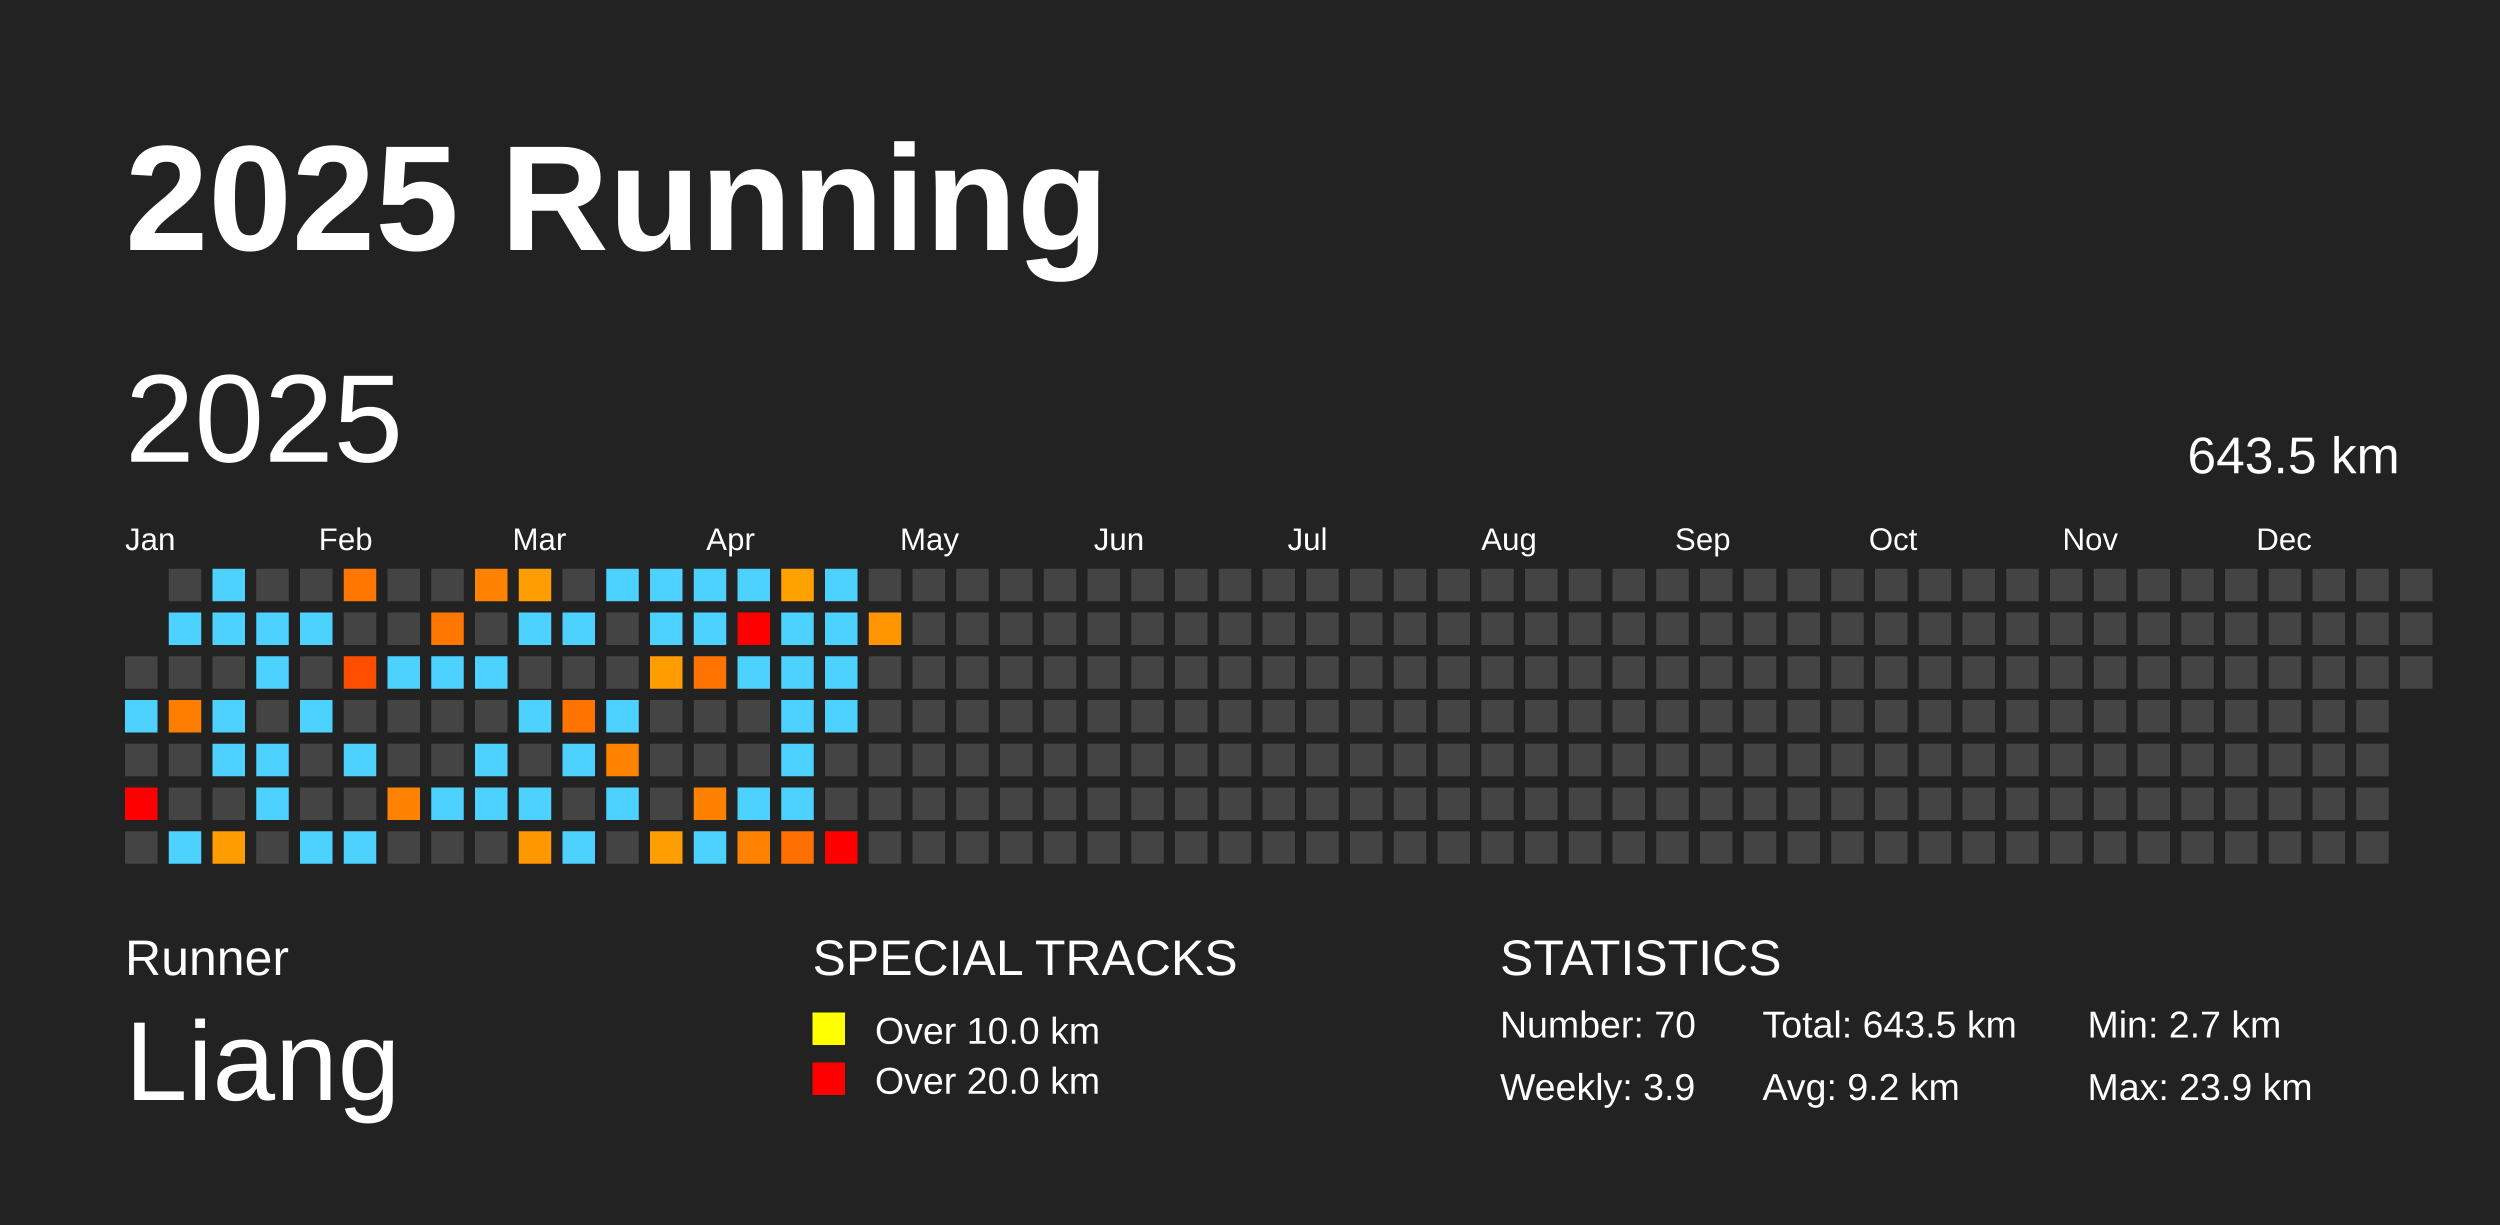
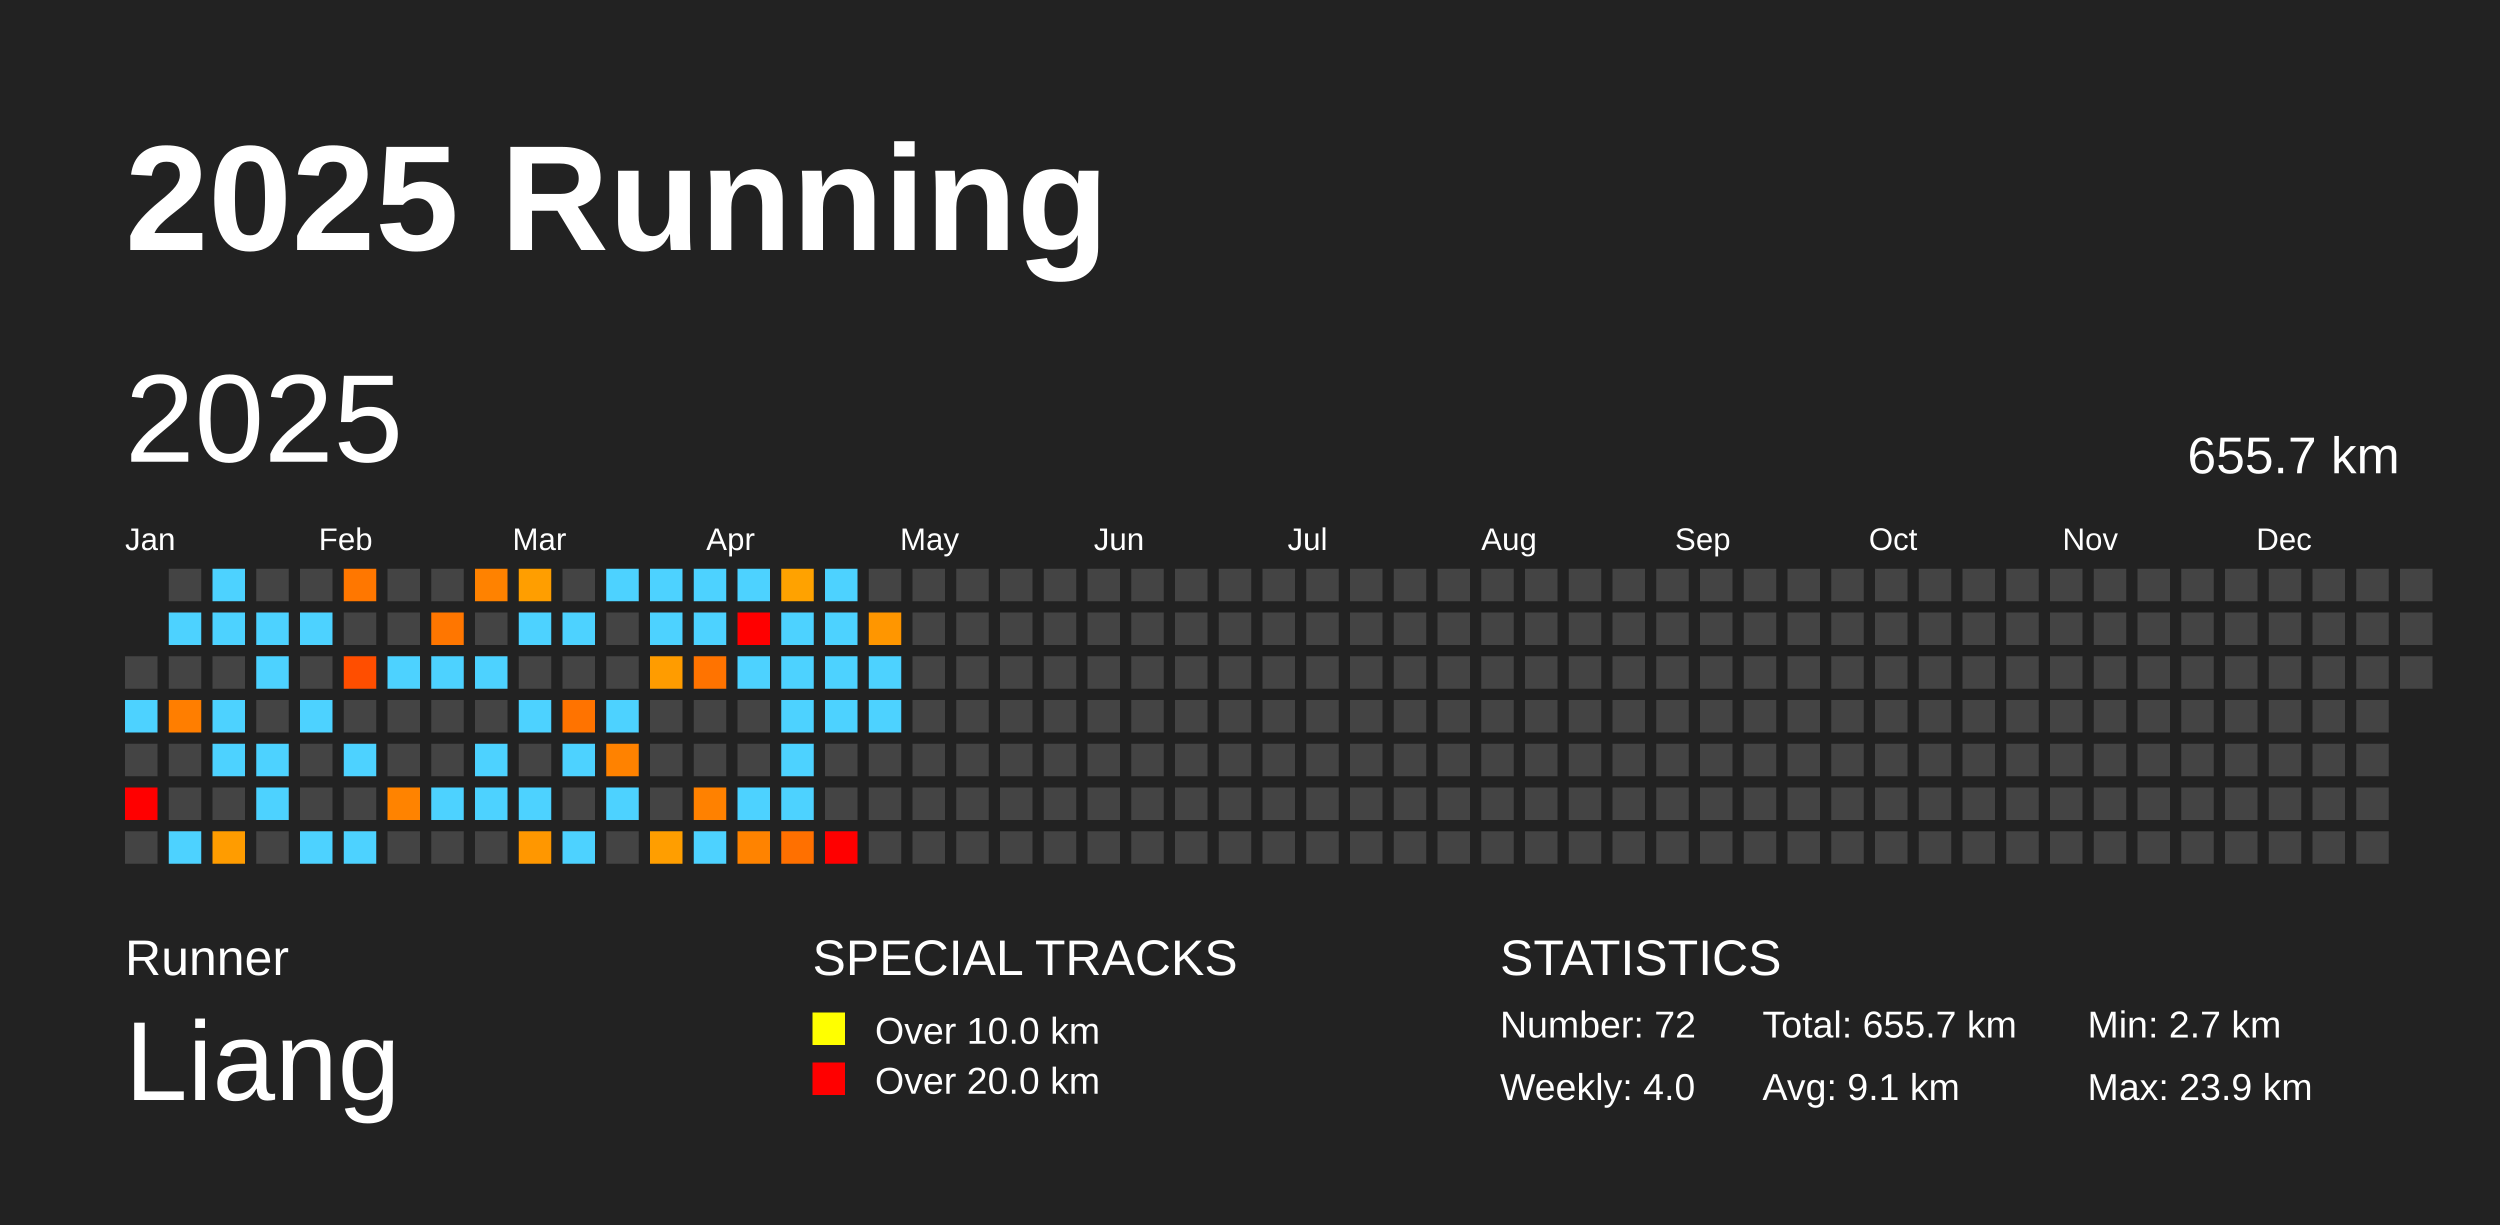
<svg xmlns="http://www.w3.org/2000/svg" baseProfile="full" height="98mm" version="1.1" viewBox="0,0,200,98" width="200mm">
  <defs />
  <rect fill="#222222" height="98" width="200" x="0" y="0" />
  <text fill="#FFFFFF" style="font-size:12px; font-family:Arial; font-weight:bold;" x="10" y="20">2025 Running</text>
  <text fill="#FFFFFF" style="font-size:4px; font-family:Arial" x="10" y="78">Runner</text>
  <text fill="#FFFFFF" style="font-size:9px; font-family:Arial" x="10" y="88">Liang</text>
  <text fill="#FFFFFF" style="font-size:4px; font-family:Arial" x="65" y="78">SPECIAL TRACKS</text>
  <rect fill="yellow" height="2.6" width="2.6" x="65" y="81" />
  <text fill="#FFFFFF" style="font-size:3px; font-family:Arial" x="70" y="83.5">Over 10.0 km</text>
  <rect fill="red" height="2.6" width="2.6" x="65" y="85" />
  <text fill="#FFFFFF" style="font-size:3px; font-family:Arial" x="70" y="87.5">Over 20.0 km</text>
  <text fill="#FFFFFF" style="font-size:4px; font-family:Arial" x="120" y="78">STATISTICS</text>
-   <text fill="#FFFFFF" style="font-size:3px; font-family:Arial" x="120" y="83">Number: 70</text>
-   <text fill="#FFFFFF" style="font-size:3px; font-family:Arial" x="120" y="88">Weekly: 3.9</text>
-   <text fill="#FFFFFF" style="font-size:3px; font-family:Arial" x="141" y="83">Total: 643.5 km</text>
-   <text fill="#FFFFFF" style="font-size:3px; font-family:Arial" x="141" y="88">Avg: 9.2 km</text>
+   <text fill="#FFFFFF" style="font-size:3px; font-family:Arial" x="120" y="83">Number: 72</text>
+   <text fill="#FFFFFF" style="font-size:3px; font-family:Arial" x="120" y="88">Weekly: 4.0</text>
+   <text fill="#FFFFFF" style="font-size:3px; font-family:Arial" x="141" y="83">Total: 655.7 km</text>
+   <text fill="#FFFFFF" style="font-size:3px; font-family:Arial" x="141" y="88">Avg: 9.1 km</text>
  <text fill="#FFFFFF" style="font-size:3px; font-family:Arial" x="167" y="83">Min: 2.7 km</text>
  <text fill="#FFFFFF" style="font-size:3px; font-family:Arial" x="167" y="88">Max: 23.9 km</text>
  <text dominant-baseline="hanging" fill="#FFFFFF" style="font-size:10.0px; font-family:Arial;" x="10" y="30">2025</text>
-   <text dominant-baseline="hanging" fill="#FFFFFF" style="font-size:4.125px; font-family:Arial;" x="175" y="35">643.5 km</text>
+   <text dominant-baseline="hanging" fill="#FFFFFF" style="font-size:4.125px; font-family:Arial;" x="175" y="35">655.7 km</text>
  <text fill="#FFFFFF" style="font-size:2.5px; font-family:Arial" x="10.0" y="44">Jan</text>
  <text fill="#FFFFFF" style="font-size:2.5px; font-family:Arial" x="25.5" y="44">Feb</text>
  <text fill="#FFFFFF" style="font-size:2.5px; font-family:Arial" x="41.0" y="44">Mar</text>
  <text fill="#FFFFFF" style="font-size:2.5px; font-family:Arial" x="56.5" y="44">Apr</text>
  <text fill="#FFFFFF" style="font-size:2.5px; font-family:Arial" x="72.0" y="44">May</text>
  <text fill="#FFFFFF" style="font-size:2.5px; font-family:Arial" x="87.5" y="44">Jun</text>
  <text fill="#FFFFFF" style="font-size:2.5px; font-family:Arial" x="103.0" y="44">Jul</text>
  <text fill="#FFFFFF" style="font-size:2.5px; font-family:Arial" x="118.5" y="44">Aug</text>
  <text fill="#FFFFFF" style="font-size:2.5px; font-family:Arial" x="134.0" y="44">Sep</text>
  <text fill="#FFFFFF" style="font-size:2.5px; font-family:Arial" x="149.5" y="44">Oct</text>
  <text fill="#FFFFFF" style="font-size:2.5px; font-family:Arial" x="165.0" y="44">Nov</text>
  <text fill="#FFFFFF" style="font-size:2.5px; font-family:Arial" x="180.5" y="44">Dec</text>
  <rect fill="#444444" height="2.6" width="2.6" x="10.0" y="52.5" />
  <rect fill="#4dd2ff" height="2.6" width="2.6" x="10.0" y="56.0" />
  <rect fill="#444444" height="2.6" width="2.6" x="10.0" y="59.5" />
  <rect fill="red" height="2.6" width="2.6" x="10.0" y="63.0" />
  <rect fill="#444444" height="2.6" width="2.6" x="10.0" y="66.5" />
  <rect fill="#444444" height="2.6" width="2.6" x="13.5" y="45.5" />
  <rect fill="#4dd2ff" height="2.6" width="2.6" x="13.5" y="49.0" />
  <rect fill="#444444" height="2.6" width="2.6" x="13.5" y="52.5" />
  <rect fill="#ff7e00" height="2.6" width="2.6" x="13.5" y="56.0" />
  <rect fill="#444444" height="2.6" width="2.6" x="13.5" y="59.5" />
  <rect fill="#444444" height="2.6" width="2.6" x="13.5" y="63.0" />
  <rect fill="#4dd2ff" height="2.6" width="2.6" x="13.5" y="66.5" />
  <rect fill="#4dd2ff" height="2.6" width="2.6" x="17.0" y="45.5" />
  <rect fill="#4dd2ff" height="2.6" width="2.6" x="17.0" y="49.0" />
  <rect fill="#444444" height="2.6" width="2.6" x="17.0" y="52.5" />
  <rect fill="#4dd2ff" height="2.6" width="2.6" x="17.0" y="56.0" />
  <rect fill="#4dd2ff" height="2.6" width="2.6" x="17.0" y="59.5" />
  <rect fill="#444444" height="2.6" width="2.6" x="17.0" y="63.0" />
  <rect fill="#ff9c00" height="2.6" width="2.6" x="17.0" y="66.5" />
  <rect fill="#444444" height="2.6" width="2.6" x="20.5" y="45.5" />
  <rect fill="#4dd2ff" height="2.6" width="2.6" x="20.5" y="49.0" />
  <rect fill="#4dd2ff" height="2.6" width="2.6" x="20.5" y="52.5" />
  <rect fill="#444444" height="2.6" width="2.6" x="20.5" y="56.0" />
  <rect fill="#4dd2ff" height="2.6" width="2.6" x="20.5" y="59.5" />
  <rect fill="#4dd2ff" height="2.6" width="2.6" x="20.5" y="63.0" />
  <rect fill="#444444" height="2.6" width="2.6" x="20.5" y="66.5" />
  <rect fill="#444444" height="2.6" width="2.6" x="24.0" y="45.5" />
  <rect fill="#4dd2ff" height="2.6" width="2.6" x="24.0" y="49.0" />
  <rect fill="#444444" height="2.6" width="2.6" x="24.0" y="52.5" />
  <rect fill="#4dd2ff" height="2.6" width="2.6" x="24.0" y="56.0" />
  <rect fill="#444444" height="2.6" width="2.6" x="24.0" y="59.5" />
  <rect fill="#444444" height="2.6" width="2.6" x="24.0" y="63.0" />
  <rect fill="#4dd2ff" height="2.6" width="2.6" x="24.0" y="66.5" />
  <rect fill="#ff7700" height="2.6" width="2.6" x="27.5" y="45.5" />
  <rect fill="#444444" height="2.6" width="2.6" x="27.5" y="49.0" />
  <rect fill="#ff4e00" height="2.6" width="2.6" x="27.5" y="52.5" />
  <rect fill="#444444" height="2.6" width="2.6" x="27.5" y="56.0" />
  <rect fill="#4dd2ff" height="2.6" width="2.6" x="27.5" y="59.5" />
  <rect fill="#444444" height="2.6" width="2.6" x="27.5" y="63.0" />
  <rect fill="#4dd2ff" height="2.6" width="2.6" x="27.5" y="66.5" />
  <rect fill="#444444" height="2.6" width="2.6" x="31.0" y="45.5" />
  <rect fill="#444444" height="2.6" width="2.6" x="31.0" y="49.0" />
  <rect fill="#4dd2ff" height="2.6" width="2.6" x="31.0" y="52.5" />
  <rect fill="#444444" height="2.6" width="2.6" x="31.0" y="56.0" />
  <rect fill="#444444" height="2.6" width="2.6" x="31.0" y="59.5" />
  <rect fill="#ff8300" height="2.6" width="2.6" x="31.0" y="63.0" />
  <rect fill="#444444" height="2.6" width="2.6" x="31.0" y="66.5" />
  <rect fill="#444444" height="2.6" width="2.6" x="34.5" y="45.5" />
  <rect fill="#ff7600" height="2.6" width="2.6" x="34.5" y="49.0" />
  <rect fill="#4dd2ff" height="2.6" width="2.6" x="34.5" y="52.5" />
  <rect fill="#444444" height="2.6" width="2.6" x="34.5" y="56.0" />
  <rect fill="#444444" height="2.6" width="2.6" x="34.5" y="59.5" />
  <rect fill="#4dd2ff" height="2.6" width="2.6" x="34.5" y="63.0" />
  <rect fill="#444444" height="2.6" width="2.6" x="34.5" y="66.5" />
  <rect fill="#ff8200" height="2.6" width="2.6" x="38.0" y="45.5" />
  <rect fill="#444444" height="2.6" width="2.6" x="38.0" y="49.0" />
  <rect fill="#4dd2ff" height="2.6" width="2.6" x="38.0" y="52.5" />
  <rect fill="#444444" height="2.6" width="2.6" x="38.0" y="56.0" />
  <rect fill="#4dd2ff" height="2.6" width="2.6" x="38.0" y="59.5" />
  <rect fill="#4dd2ff" height="2.6" width="2.6" x="38.0" y="63.0" />
  <rect fill="#444444" height="2.6" width="2.6" x="38.0" y="66.5" />
  <rect fill="#ff9e00" height="2.6" width="2.6" x="41.5" y="45.5" />
  <rect fill="#4dd2ff" height="2.6" width="2.6" x="41.5" y="49.0" />
  <rect fill="#444444" height="2.6" width="2.6" x="41.5" y="52.5" />
  <rect fill="#4dd2ff" height="2.6" width="2.6" x="41.5" y="56.0" />
  <rect fill="#444444" height="2.6" width="2.6" x="41.5" y="59.5" />
  <rect fill="#4dd2ff" height="2.6" width="2.6" x="41.5" y="63.0" />
  <rect fill="#ff9700" height="2.6" width="2.6" x="41.5" y="66.5" />
  <rect fill="#444444" height="2.6" width="2.6" x="45.0" y="45.5" />
  <rect fill="#4dd2ff" height="2.6" width="2.6" x="45.0" y="49.0" />
  <rect fill="#444444" height="2.6" width="2.6" x="45.0" y="52.5" />
  <rect fill="#ff7300" height="2.6" width="2.6" x="45.0" y="56.0" />
  <rect fill="#4dd2ff" height="2.6" width="2.6" x="45.0" y="59.5" />
  <rect fill="#444444" height="2.6" width="2.6" x="45.0" y="63.0" />
  <rect fill="#4dd2ff" height="2.6" width="2.6" x="45.0" y="66.5" />
  <rect fill="#4dd2ff" height="2.6" width="2.6" x="48.5" y="45.5" />
  <rect fill="#444444" height="2.6" width="2.6" x="48.5" y="49.0" />
  <rect fill="#444444" height="2.6" width="2.6" x="48.5" y="52.5" />
  <rect fill="#4dd2ff" height="2.6" width="2.6" x="48.5" y="56.0" />
  <rect fill="#ff8200" height="2.6" width="2.6" x="48.5" y="59.5" />
  <rect fill="#4dd2ff" height="2.6" width="2.6" x="48.5" y="63.0" />
  <rect fill="#444444" height="2.6" width="2.6" x="48.5" y="66.5" />
  <rect fill="#4dd2ff" height="2.6" width="2.6" x="52.0" y="45.5" />
  <rect fill="#4dd2ff" height="2.6" width="2.6" x="52.0" y="49.0" />
  <rect fill="#ff9c00" height="2.6" width="2.6" x="52.0" y="52.5" />
  <rect fill="#444444" height="2.6" width="2.6" x="52.0" y="56.0" />
  <rect fill="#444444" height="2.6" width="2.6" x="52.0" y="59.5" />
  <rect fill="#444444" height="2.6" width="2.6" x="52.0" y="63.0" />
  <rect fill="#ff9e00" height="2.6" width="2.6" x="52.0" y="66.5" />
  <rect fill="#4dd2ff" height="2.6" width="2.6" x="55.5" y="45.5" />
  <rect fill="#4dd2ff" height="2.6" width="2.6" x="55.5" y="49.0" />
  <rect fill="#ff7300" height="2.6" width="2.6" x="55.5" y="52.5" />
  <rect fill="#444444" height="2.6" width="2.6" x="55.5" y="56.0" />
  <rect fill="#444444" height="2.6" width="2.6" x="55.5" y="59.5" />
  <rect fill="#ff8100" height="2.6" width="2.6" x="55.5" y="63.0" />
  <rect fill="#4dd2ff" height="2.6" width="2.6" x="55.5" y="66.5" />
  <rect fill="#4dd2ff" height="2.6" width="2.6" x="59.0" y="45.5" />
  <rect fill="red" height="2.6" width="2.6" x="59.0" y="49.0" />
  <rect fill="#4dd2ff" height="2.6" width="2.6" x="59.0" y="52.5" />
  <rect fill="#444444" height="2.6" width="2.6" x="59.0" y="56.0" />
  <rect fill="#444444" height="2.6" width="2.6" x="59.0" y="59.5" />
  <rect fill="#4dd2ff" height="2.6" width="2.6" x="59.0" y="63.0" />
  <rect fill="#ff8300" height="2.6" width="2.6" x="59.0" y="66.5" />
  <rect fill="#ffa200" height="2.6" width="2.6" x="62.5" y="45.5" />
  <rect fill="#4dd2ff" height="2.6" width="2.6" x="62.5" y="49.0" />
  <rect fill="#4dd2ff" height="2.6" width="2.6" x="62.5" y="52.5" />
  <rect fill="#4dd2ff" height="2.6" width="2.6" x="62.5" y="56.0" />
  <rect fill="#4dd2ff" height="2.6" width="2.6" x="62.5" y="59.5" />
  <rect fill="#4dd2ff" height="2.6" width="2.6" x="62.5" y="63.0" />
  <rect fill="#ff7000" height="2.6" width="2.6" x="62.5" y="66.5" />
  <rect fill="#4dd2ff" height="2.6" width="2.6" x="66.0" y="45.5" />
  <rect fill="#4dd2ff" height="2.6" width="2.6" x="66.0" y="49.0" />
  <rect fill="#4dd2ff" height="2.6" width="2.6" x="66.0" y="52.5" />
  <rect fill="#4dd2ff" height="2.6" width="2.6" x="66.0" y="56.0" />
  <rect fill="#444444" height="2.6" width="2.6" x="66.0" y="59.5" />
  <rect fill="#444444" height="2.6" width="2.6" x="66.0" y="63.0" />
  <rect fill="red" height="2.6" width="2.6" x="66.0" y="66.5" />
  <rect fill="#444444" height="2.6" width="2.6" x="69.5" y="45.5" />
  <rect fill="#ff9600" height="2.6" width="2.6" x="69.5" y="49.0" />
-   <rect fill="#444444" height="2.6" width="2.6" x="69.5" y="52.5" />
-   <rect fill="#444444" height="2.6" width="2.6" x="69.5" y="56.0" />
+   <rect fill="#4dd2ff" height="2.6" width="2.6" x="69.5" y="52.5" />
+   <rect fill="#4dd2ff" height="2.6" width="2.6" x="69.5" y="56.0" />
  <rect fill="#444444" height="2.6" width="2.6" x="69.5" y="59.5" />
  <rect fill="#444444" height="2.6" width="2.6" x="69.5" y="63.0" />
  <rect fill="#444444" height="2.6" width="2.6" x="69.5" y="66.5" />
  <rect fill="#444444" height="2.6" width="2.6" x="73.0" y="45.5" />
  <rect fill="#444444" height="2.6" width="2.6" x="73.0" y="49.0" />
  <rect fill="#444444" height="2.6" width="2.6" x="73.0" y="52.5" />
  <rect fill="#444444" height="2.6" width="2.6" x="73.0" y="56.0" />
  <rect fill="#444444" height="2.6" width="2.6" x="73.0" y="59.5" />
  <rect fill="#444444" height="2.6" width="2.6" x="73.0" y="63.0" />
  <rect fill="#444444" height="2.6" width="2.6" x="73.0" y="66.5" />
  <rect fill="#444444" height="2.6" width="2.6" x="76.5" y="45.5" />
  <rect fill="#444444" height="2.6" width="2.6" x="76.5" y="49.0" />
  <rect fill="#444444" height="2.6" width="2.6" x="76.5" y="52.5" />
  <rect fill="#444444" height="2.6" width="2.6" x="76.5" y="56.0" />
  <rect fill="#444444" height="2.6" width="2.6" x="76.5" y="59.5" />
  <rect fill="#444444" height="2.6" width="2.6" x="76.5" y="63.0" />
  <rect fill="#444444" height="2.6" width="2.6" x="76.5" y="66.5" />
  <rect fill="#444444" height="2.6" width="2.6" x="80.0" y="45.5" />
  <rect fill="#444444" height="2.6" width="2.6" x="80.0" y="49.0" />
  <rect fill="#444444" height="2.6" width="2.6" x="80.0" y="52.5" />
  <rect fill="#444444" height="2.6" width="2.6" x="80.0" y="56.0" />
  <rect fill="#444444" height="2.6" width="2.6" x="80.0" y="59.5" />
  <rect fill="#444444" height="2.6" width="2.6" x="80.0" y="63.0" />
  <rect fill="#444444" height="2.6" width="2.6" x="80.0" y="66.5" />
  <rect fill="#444444" height="2.6" width="2.6" x="83.5" y="45.5" />
  <rect fill="#444444" height="2.6" width="2.6" x="83.5" y="49.0" />
  <rect fill="#444444" height="2.6" width="2.6" x="83.5" y="52.5" />
  <rect fill="#444444" height="2.6" width="2.6" x="83.5" y="56.0" />
  <rect fill="#444444" height="2.6" width="2.6" x="83.5" y="59.5" />
  <rect fill="#444444" height="2.6" width="2.6" x="83.5" y="63.0" />
  <rect fill="#444444" height="2.6" width="2.6" x="83.5" y="66.5" />
  <rect fill="#444444" height="2.6" width="2.6" x="87.0" y="45.5" />
  <rect fill="#444444" height="2.6" width="2.6" x="87.0" y="49.0" />
  <rect fill="#444444" height="2.6" width="2.6" x="87.0" y="52.5" />
  <rect fill="#444444" height="2.6" width="2.6" x="87.0" y="56.0" />
  <rect fill="#444444" height="2.6" width="2.6" x="87.0" y="59.5" />
  <rect fill="#444444" height="2.6" width="2.6" x="87.0" y="63.0" />
  <rect fill="#444444" height="2.6" width="2.6" x="87.0" y="66.5" />
  <rect fill="#444444" height="2.6" width="2.6" x="90.5" y="45.5" />
  <rect fill="#444444" height="2.6" width="2.6" x="90.5" y="49.0" />
  <rect fill="#444444" height="2.6" width="2.6" x="90.5" y="52.5" />
  <rect fill="#444444" height="2.6" width="2.6" x="90.5" y="56.0" />
  <rect fill="#444444" height="2.6" width="2.6" x="90.5" y="59.5" />
  <rect fill="#444444" height="2.6" width="2.6" x="90.5" y="63.0" />
  <rect fill="#444444" height="2.6" width="2.6" x="90.5" y="66.5" />
  <rect fill="#444444" height="2.6" width="2.6" x="94.0" y="45.5" />
  <rect fill="#444444" height="2.6" width="2.6" x="94.0" y="49.0" />
  <rect fill="#444444" height="2.6" width="2.6" x="94.0" y="52.5" />
  <rect fill="#444444" height="2.6" width="2.6" x="94.0" y="56.0" />
  <rect fill="#444444" height="2.6" width="2.6" x="94.0" y="59.5" />
  <rect fill="#444444" height="2.6" width="2.6" x="94.0" y="63.0" />
  <rect fill="#444444" height="2.6" width="2.6" x="94.0" y="66.5" />
  <rect fill="#444444" height="2.6" width="2.6" x="97.5" y="45.5" />
  <rect fill="#444444" height="2.6" width="2.6" x="97.5" y="49.0" />
  <rect fill="#444444" height="2.6" width="2.6" x="97.5" y="52.5" />
  <rect fill="#444444" height="2.6" width="2.6" x="97.5" y="56.0" />
  <rect fill="#444444" height="2.6" width="2.6" x="97.5" y="59.5" />
  <rect fill="#444444" height="2.6" width="2.6" x="97.5" y="63.0" />
  <rect fill="#444444" height="2.6" width="2.6" x="97.5" y="66.5" />
  <rect fill="#444444" height="2.6" width="2.6" x="101.0" y="45.5" />
  <rect fill="#444444" height="2.6" width="2.6" x="101.0" y="49.0" />
  <rect fill="#444444" height="2.6" width="2.6" x="101.0" y="52.5" />
  <rect fill="#444444" height="2.6" width="2.6" x="101.0" y="56.0" />
  <rect fill="#444444" height="2.6" width="2.6" x="101.0" y="59.5" />
  <rect fill="#444444" height="2.6" width="2.6" x="101.0" y="63.0" />
  <rect fill="#444444" height="2.6" width="2.6" x="101.0" y="66.5" />
  <rect fill="#444444" height="2.6" width="2.6" x="104.5" y="45.5" />
  <rect fill="#444444" height="2.6" width="2.6" x="104.5" y="49.0" />
  <rect fill="#444444" height="2.6" width="2.6" x="104.5" y="52.5" />
  <rect fill="#444444" height="2.6" width="2.6" x="104.5" y="56.0" />
  <rect fill="#444444" height="2.6" width="2.6" x="104.5" y="59.5" />
  <rect fill="#444444" height="2.6" width="2.6" x="104.5" y="63.0" />
  <rect fill="#444444" height="2.6" width="2.6" x="104.5" y="66.5" />
  <rect fill="#444444" height="2.6" width="2.6" x="108.0" y="45.5" />
  <rect fill="#444444" height="2.6" width="2.6" x="108.0" y="49.0" />
  <rect fill="#444444" height="2.6" width="2.6" x="108.0" y="52.5" />
  <rect fill="#444444" height="2.6" width="2.6" x="108.0" y="56.0" />
  <rect fill="#444444" height="2.6" width="2.6" x="108.0" y="59.5" />
  <rect fill="#444444" height="2.6" width="2.6" x="108.0" y="63.0" />
  <rect fill="#444444" height="2.6" width="2.6" x="108.0" y="66.5" />
  <rect fill="#444444" height="2.6" width="2.6" x="111.5" y="45.5" />
  <rect fill="#444444" height="2.6" width="2.6" x="111.5" y="49.0" />
  <rect fill="#444444" height="2.6" width="2.6" x="111.5" y="52.5" />
  <rect fill="#444444" height="2.6" width="2.6" x="111.5" y="56.0" />
  <rect fill="#444444" height="2.6" width="2.6" x="111.5" y="59.5" />
  <rect fill="#444444" height="2.6" width="2.6" x="111.5" y="63.0" />
  <rect fill="#444444" height="2.6" width="2.6" x="111.5" y="66.5" />
  <rect fill="#444444" height="2.6" width="2.6" x="115.0" y="45.5" />
  <rect fill="#444444" height="2.6" width="2.6" x="115.0" y="49.0" />
  <rect fill="#444444" height="2.6" width="2.6" x="115.0" y="52.5" />
  <rect fill="#444444" height="2.6" width="2.6" x="115.0" y="56.0" />
  <rect fill="#444444" height="2.6" width="2.6" x="115.0" y="59.5" />
  <rect fill="#444444" height="2.6" width="2.6" x="115.0" y="63.0" />
  <rect fill="#444444" height="2.6" width="2.6" x="115.0" y="66.5" />
  <rect fill="#444444" height="2.6" width="2.6" x="118.5" y="45.5" />
  <rect fill="#444444" height="2.6" width="2.6" x="118.5" y="49.0" />
  <rect fill="#444444" height="2.6" width="2.6" x="118.5" y="52.5" />
  <rect fill="#444444" height="2.6" width="2.6" x="118.5" y="56.0" />
  <rect fill="#444444" height="2.6" width="2.6" x="118.5" y="59.5" />
  <rect fill="#444444" height="2.6" width="2.6" x="118.5" y="63.0" />
  <rect fill="#444444" height="2.6" width="2.6" x="118.5" y="66.5" />
  <rect fill="#444444" height="2.6" width="2.6" x="122.0" y="45.5" />
  <rect fill="#444444" height="2.6" width="2.6" x="122.0" y="49.0" />
  <rect fill="#444444" height="2.6" width="2.6" x="122.0" y="52.5" />
  <rect fill="#444444" height="2.6" width="2.6" x="122.0" y="56.0" />
  <rect fill="#444444" height="2.6" width="2.6" x="122.0" y="59.5" />
  <rect fill="#444444" height="2.6" width="2.6" x="122.0" y="63.0" />
  <rect fill="#444444" height="2.6" width="2.6" x="122.0" y="66.5" />
  <rect fill="#444444" height="2.6" width="2.6" x="125.5" y="45.5" />
  <rect fill="#444444" height="2.6" width="2.6" x="125.5" y="49.0" />
  <rect fill="#444444" height="2.6" width="2.6" x="125.5" y="52.5" />
  <rect fill="#444444" height="2.6" width="2.6" x="125.5" y="56.0" />
  <rect fill="#444444" height="2.6" width="2.6" x="125.5" y="59.5" />
  <rect fill="#444444" height="2.6" width="2.6" x="125.5" y="63.0" />
  <rect fill="#444444" height="2.6" width="2.6" x="125.5" y="66.5" />
  <rect fill="#444444" height="2.6" width="2.6" x="129.0" y="45.5" />
  <rect fill="#444444" height="2.6" width="2.6" x="129.0" y="49.0" />
  <rect fill="#444444" height="2.6" width="2.6" x="129.0" y="52.5" />
  <rect fill="#444444" height="2.6" width="2.6" x="129.0" y="56.0" />
  <rect fill="#444444" height="2.6" width="2.6" x="129.0" y="59.5" />
  <rect fill="#444444" height="2.6" width="2.6" x="129.0" y="63.0" />
  <rect fill="#444444" height="2.6" width="2.6" x="129.0" y="66.5" />
  <rect fill="#444444" height="2.6" width="2.6" x="132.5" y="45.5" />
  <rect fill="#444444" height="2.6" width="2.6" x="132.5" y="49.0" />
  <rect fill="#444444" height="2.6" width="2.6" x="132.5" y="52.5" />
  <rect fill="#444444" height="2.6" width="2.6" x="132.5" y="56.0" />
  <rect fill="#444444" height="2.6" width="2.6" x="132.5" y="59.5" />
  <rect fill="#444444" height="2.6" width="2.6" x="132.5" y="63.0" />
  <rect fill="#444444" height="2.6" width="2.6" x="132.5" y="66.5" />
  <rect fill="#444444" height="2.6" width="2.6" x="136.0" y="45.5" />
  <rect fill="#444444" height="2.6" width="2.6" x="136.0" y="49.0" />
  <rect fill="#444444" height="2.6" width="2.6" x="136.0" y="52.5" />
  <rect fill="#444444" height="2.6" width="2.6" x="136.0" y="56.0" />
  <rect fill="#444444" height="2.6" width="2.6" x="136.0" y="59.5" />
  <rect fill="#444444" height="2.6" width="2.6" x="136.0" y="63.0" />
  <rect fill="#444444" height="2.6" width="2.6" x="136.0" y="66.5" />
  <rect fill="#444444" height="2.6" width="2.6" x="139.5" y="45.5" />
  <rect fill="#444444" height="2.6" width="2.6" x="139.5" y="49.0" />
  <rect fill="#444444" height="2.6" width="2.6" x="139.5" y="52.5" />
  <rect fill="#444444" height="2.6" width="2.6" x="139.5" y="56.0" />
  <rect fill="#444444" height="2.6" width="2.6" x="139.5" y="59.5" />
  <rect fill="#444444" height="2.6" width="2.6" x="139.5" y="63.0" />
  <rect fill="#444444" height="2.6" width="2.6" x="139.5" y="66.5" />
  <rect fill="#444444" height="2.6" width="2.6" x="143.0" y="45.5" />
  <rect fill="#444444" height="2.6" width="2.6" x="143.0" y="49.0" />
  <rect fill="#444444" height="2.6" width="2.6" x="143.0" y="52.5" />
  <rect fill="#444444" height="2.6" width="2.6" x="143.0" y="56.0" />
  <rect fill="#444444" height="2.6" width="2.6" x="143.0" y="59.5" />
  <rect fill="#444444" height="2.6" width="2.6" x="143.0" y="63.0" />
  <rect fill="#444444" height="2.6" width="2.6" x="143.0" y="66.5" />
  <rect fill="#444444" height="2.6" width="2.6" x="146.5" y="45.5" />
  <rect fill="#444444" height="2.6" width="2.6" x="146.5" y="49.0" />
  <rect fill="#444444" height="2.6" width="2.6" x="146.5" y="52.5" />
  <rect fill="#444444" height="2.6" width="2.6" x="146.5" y="56.0" />
  <rect fill="#444444" height="2.6" width="2.6" x="146.5" y="59.5" />
  <rect fill="#444444" height="2.6" width="2.6" x="146.5" y="63.0" />
  <rect fill="#444444" height="2.6" width="2.6" x="146.5" y="66.5" />
  <rect fill="#444444" height="2.6" width="2.6" x="150.0" y="45.5" />
  <rect fill="#444444" height="2.6" width="2.6" x="150.0" y="49.0" />
  <rect fill="#444444" height="2.6" width="2.6" x="150.0" y="52.5" />
  <rect fill="#444444" height="2.6" width="2.6" x="150.0" y="56.0" />
  <rect fill="#444444" height="2.6" width="2.6" x="150.0" y="59.5" />
  <rect fill="#444444" height="2.6" width="2.6" x="150.0" y="63.0" />
  <rect fill="#444444" height="2.6" width="2.6" x="150.0" y="66.5" />
  <rect fill="#444444" height="2.6" width="2.6" x="153.5" y="45.5" />
  <rect fill="#444444" height="2.6" width="2.6" x="153.5" y="49.0" />
  <rect fill="#444444" height="2.6" width="2.6" x="153.5" y="52.5" />
  <rect fill="#444444" height="2.6" width="2.6" x="153.5" y="56.0" />
  <rect fill="#444444" height="2.6" width="2.6" x="153.5" y="59.5" />
  <rect fill="#444444" height="2.6" width="2.6" x="153.5" y="63.0" />
  <rect fill="#444444" height="2.6" width="2.6" x="153.5" y="66.5" />
  <rect fill="#444444" height="2.6" width="2.6" x="157.0" y="45.5" />
  <rect fill="#444444" height="2.6" width="2.6" x="157.0" y="49.0" />
  <rect fill="#444444" height="2.6" width="2.6" x="157.0" y="52.5" />
  <rect fill="#444444" height="2.6" width="2.6" x="157.0" y="56.0" />
  <rect fill="#444444" height="2.6" width="2.6" x="157.0" y="59.5" />
  <rect fill="#444444" height="2.6" width="2.6" x="157.0" y="63.0" />
  <rect fill="#444444" height="2.6" width="2.6" x="157.0" y="66.5" />
  <rect fill="#444444" height="2.6" width="2.6" x="160.5" y="45.5" />
  <rect fill="#444444" height="2.6" width="2.6" x="160.5" y="49.0" />
  <rect fill="#444444" height="2.6" width="2.6" x="160.5" y="52.5" />
  <rect fill="#444444" height="2.6" width="2.6" x="160.5" y="56.0" />
  <rect fill="#444444" height="2.6" width="2.6" x="160.5" y="59.5" />
  <rect fill="#444444" height="2.6" width="2.6" x="160.5" y="63.0" />
  <rect fill="#444444" height="2.6" width="2.6" x="160.5" y="66.5" />
  <rect fill="#444444" height="2.6" width="2.6" x="164.0" y="45.5" />
  <rect fill="#444444" height="2.6" width="2.6" x="164.0" y="49.0" />
  <rect fill="#444444" height="2.6" width="2.6" x="164.0" y="52.5" />
  <rect fill="#444444" height="2.6" width="2.6" x="164.0" y="56.0" />
  <rect fill="#444444" height="2.6" width="2.6" x="164.0" y="59.5" />
  <rect fill="#444444" height="2.6" width="2.6" x="164.0" y="63.0" />
  <rect fill="#444444" height="2.6" width="2.6" x="164.0" y="66.5" />
  <rect fill="#444444" height="2.6" width="2.6" x="167.5" y="45.5" />
  <rect fill="#444444" height="2.6" width="2.6" x="167.5" y="49.0" />
  <rect fill="#444444" height="2.6" width="2.6" x="167.5" y="52.5" />
  <rect fill="#444444" height="2.6" width="2.6" x="167.5" y="56.0" />
  <rect fill="#444444" height="2.6" width="2.6" x="167.5" y="59.5" />
  <rect fill="#444444" height="2.6" width="2.6" x="167.5" y="63.0" />
  <rect fill="#444444" height="2.6" width="2.6" x="167.5" y="66.5" />
  <rect fill="#444444" height="2.6" width="2.6" x="171.0" y="45.5" />
  <rect fill="#444444" height="2.6" width="2.6" x="171.0" y="49.0" />
  <rect fill="#444444" height="2.6" width="2.6" x="171.0" y="52.5" />
  <rect fill="#444444" height="2.6" width="2.6" x="171.0" y="56.0" />
  <rect fill="#444444" height="2.6" width="2.6" x="171.0" y="59.5" />
  <rect fill="#444444" height="2.6" width="2.6" x="171.0" y="63.0" />
  <rect fill="#444444" height="2.6" width="2.6" x="171.0" y="66.5" />
  <rect fill="#444444" height="2.6" width="2.6" x="174.5" y="45.5" />
  <rect fill="#444444" height="2.6" width="2.6" x="174.5" y="49.0" />
  <rect fill="#444444" height="2.6" width="2.6" x="174.5" y="52.5" />
  <rect fill="#444444" height="2.6" width="2.6" x="174.5" y="56.0" />
  <rect fill="#444444" height="2.6" width="2.6" x="174.5" y="59.5" />
  <rect fill="#444444" height="2.6" width="2.6" x="174.5" y="63.0" />
  <rect fill="#444444" height="2.6" width="2.6" x="174.5" y="66.5" />
  <rect fill="#444444" height="2.6" width="2.6" x="178.0" y="45.5" />
  <rect fill="#444444" height="2.6" width="2.6" x="178.0" y="49.0" />
  <rect fill="#444444" height="2.6" width="2.6" x="178.0" y="52.5" />
  <rect fill="#444444" height="2.6" width="2.6" x="178.0" y="56.0" />
  <rect fill="#444444" height="2.6" width="2.6" x="178.0" y="59.5" />
  <rect fill="#444444" height="2.6" width="2.6" x="178.0" y="63.0" />
  <rect fill="#444444" height="2.6" width="2.6" x="178.0" y="66.5" />
  <rect fill="#444444" height="2.6" width="2.6" x="181.5" y="45.5" />
  <rect fill="#444444" height="2.6" width="2.6" x="181.5" y="49.0" />
  <rect fill="#444444" height="2.6" width="2.6" x="181.5" y="52.5" />
  <rect fill="#444444" height="2.6" width="2.6" x="181.5" y="56.0" />
  <rect fill="#444444" height="2.6" width="2.6" x="181.5" y="59.5" />
  <rect fill="#444444" height="2.6" width="2.6" x="181.5" y="63.0" />
  <rect fill="#444444" height="2.6" width="2.6" x="181.5" y="66.5" />
  <rect fill="#444444" height="2.6" width="2.6" x="185.0" y="45.5" />
  <rect fill="#444444" height="2.6" width="2.6" x="185.0" y="49.0" />
  <rect fill="#444444" height="2.6" width="2.6" x="185.0" y="52.5" />
  <rect fill="#444444" height="2.6" width="2.6" x="185.0" y="56.0" />
  <rect fill="#444444" height="2.6" width="2.6" x="185.0" y="59.5" />
  <rect fill="#444444" height="2.6" width="2.6" x="185.0" y="63.0" />
  <rect fill="#444444" height="2.6" width="2.6" x="185.0" y="66.5" />
  <rect fill="#444444" height="2.6" width="2.6" x="188.5" y="45.5" />
  <rect fill="#444444" height="2.6" width="2.6" x="188.5" y="49.0" />
  <rect fill="#444444" height="2.6" width="2.6" x="188.5" y="52.5" />
  <rect fill="#444444" height="2.6" width="2.6" x="188.5" y="56.0" />
  <rect fill="#444444" height="2.6" width="2.6" x="188.5" y="59.5" />
  <rect fill="#444444" height="2.6" width="2.6" x="188.5" y="63.0" />
  <rect fill="#444444" height="2.6" width="2.6" x="188.5" y="66.5" />
  <rect fill="#444444" height="2.6" width="2.6" x="192.0" y="45.5" />
  <rect fill="#444444" height="2.6" width="2.6" x="192.0" y="49.0" />
  <rect fill="#444444" height="2.6" width="2.6" x="192.0" y="52.5" />
</svg>
